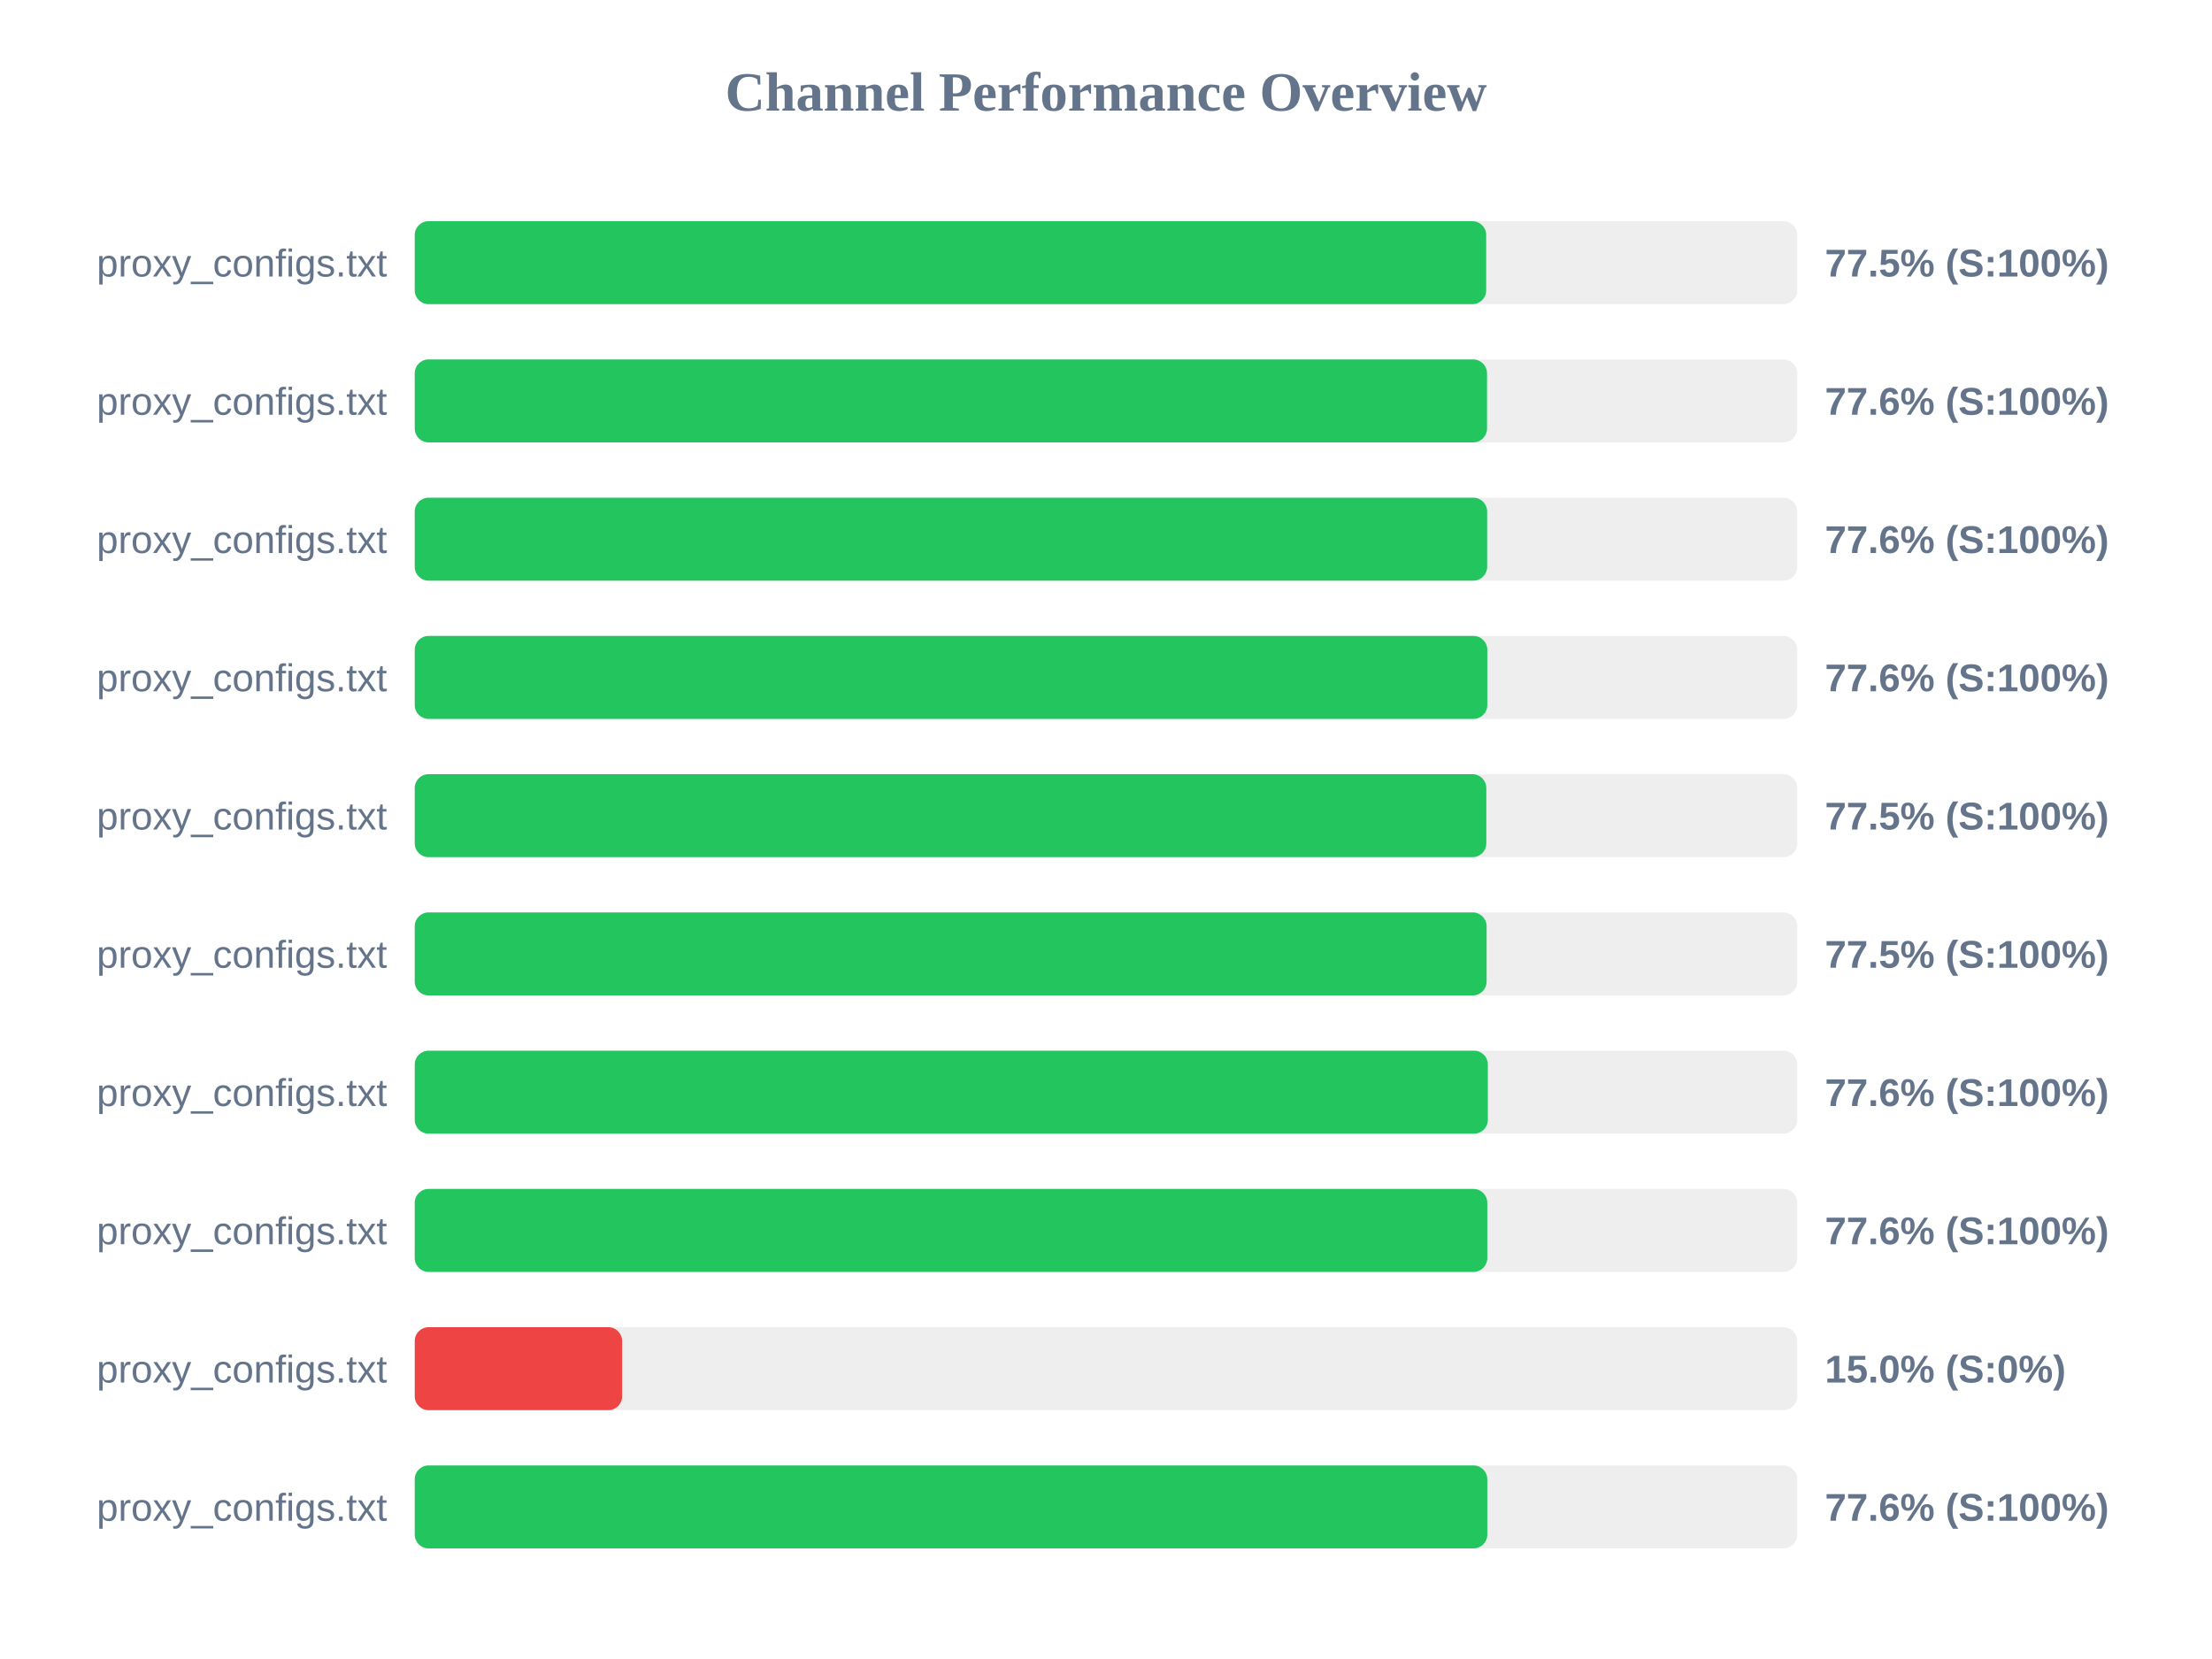
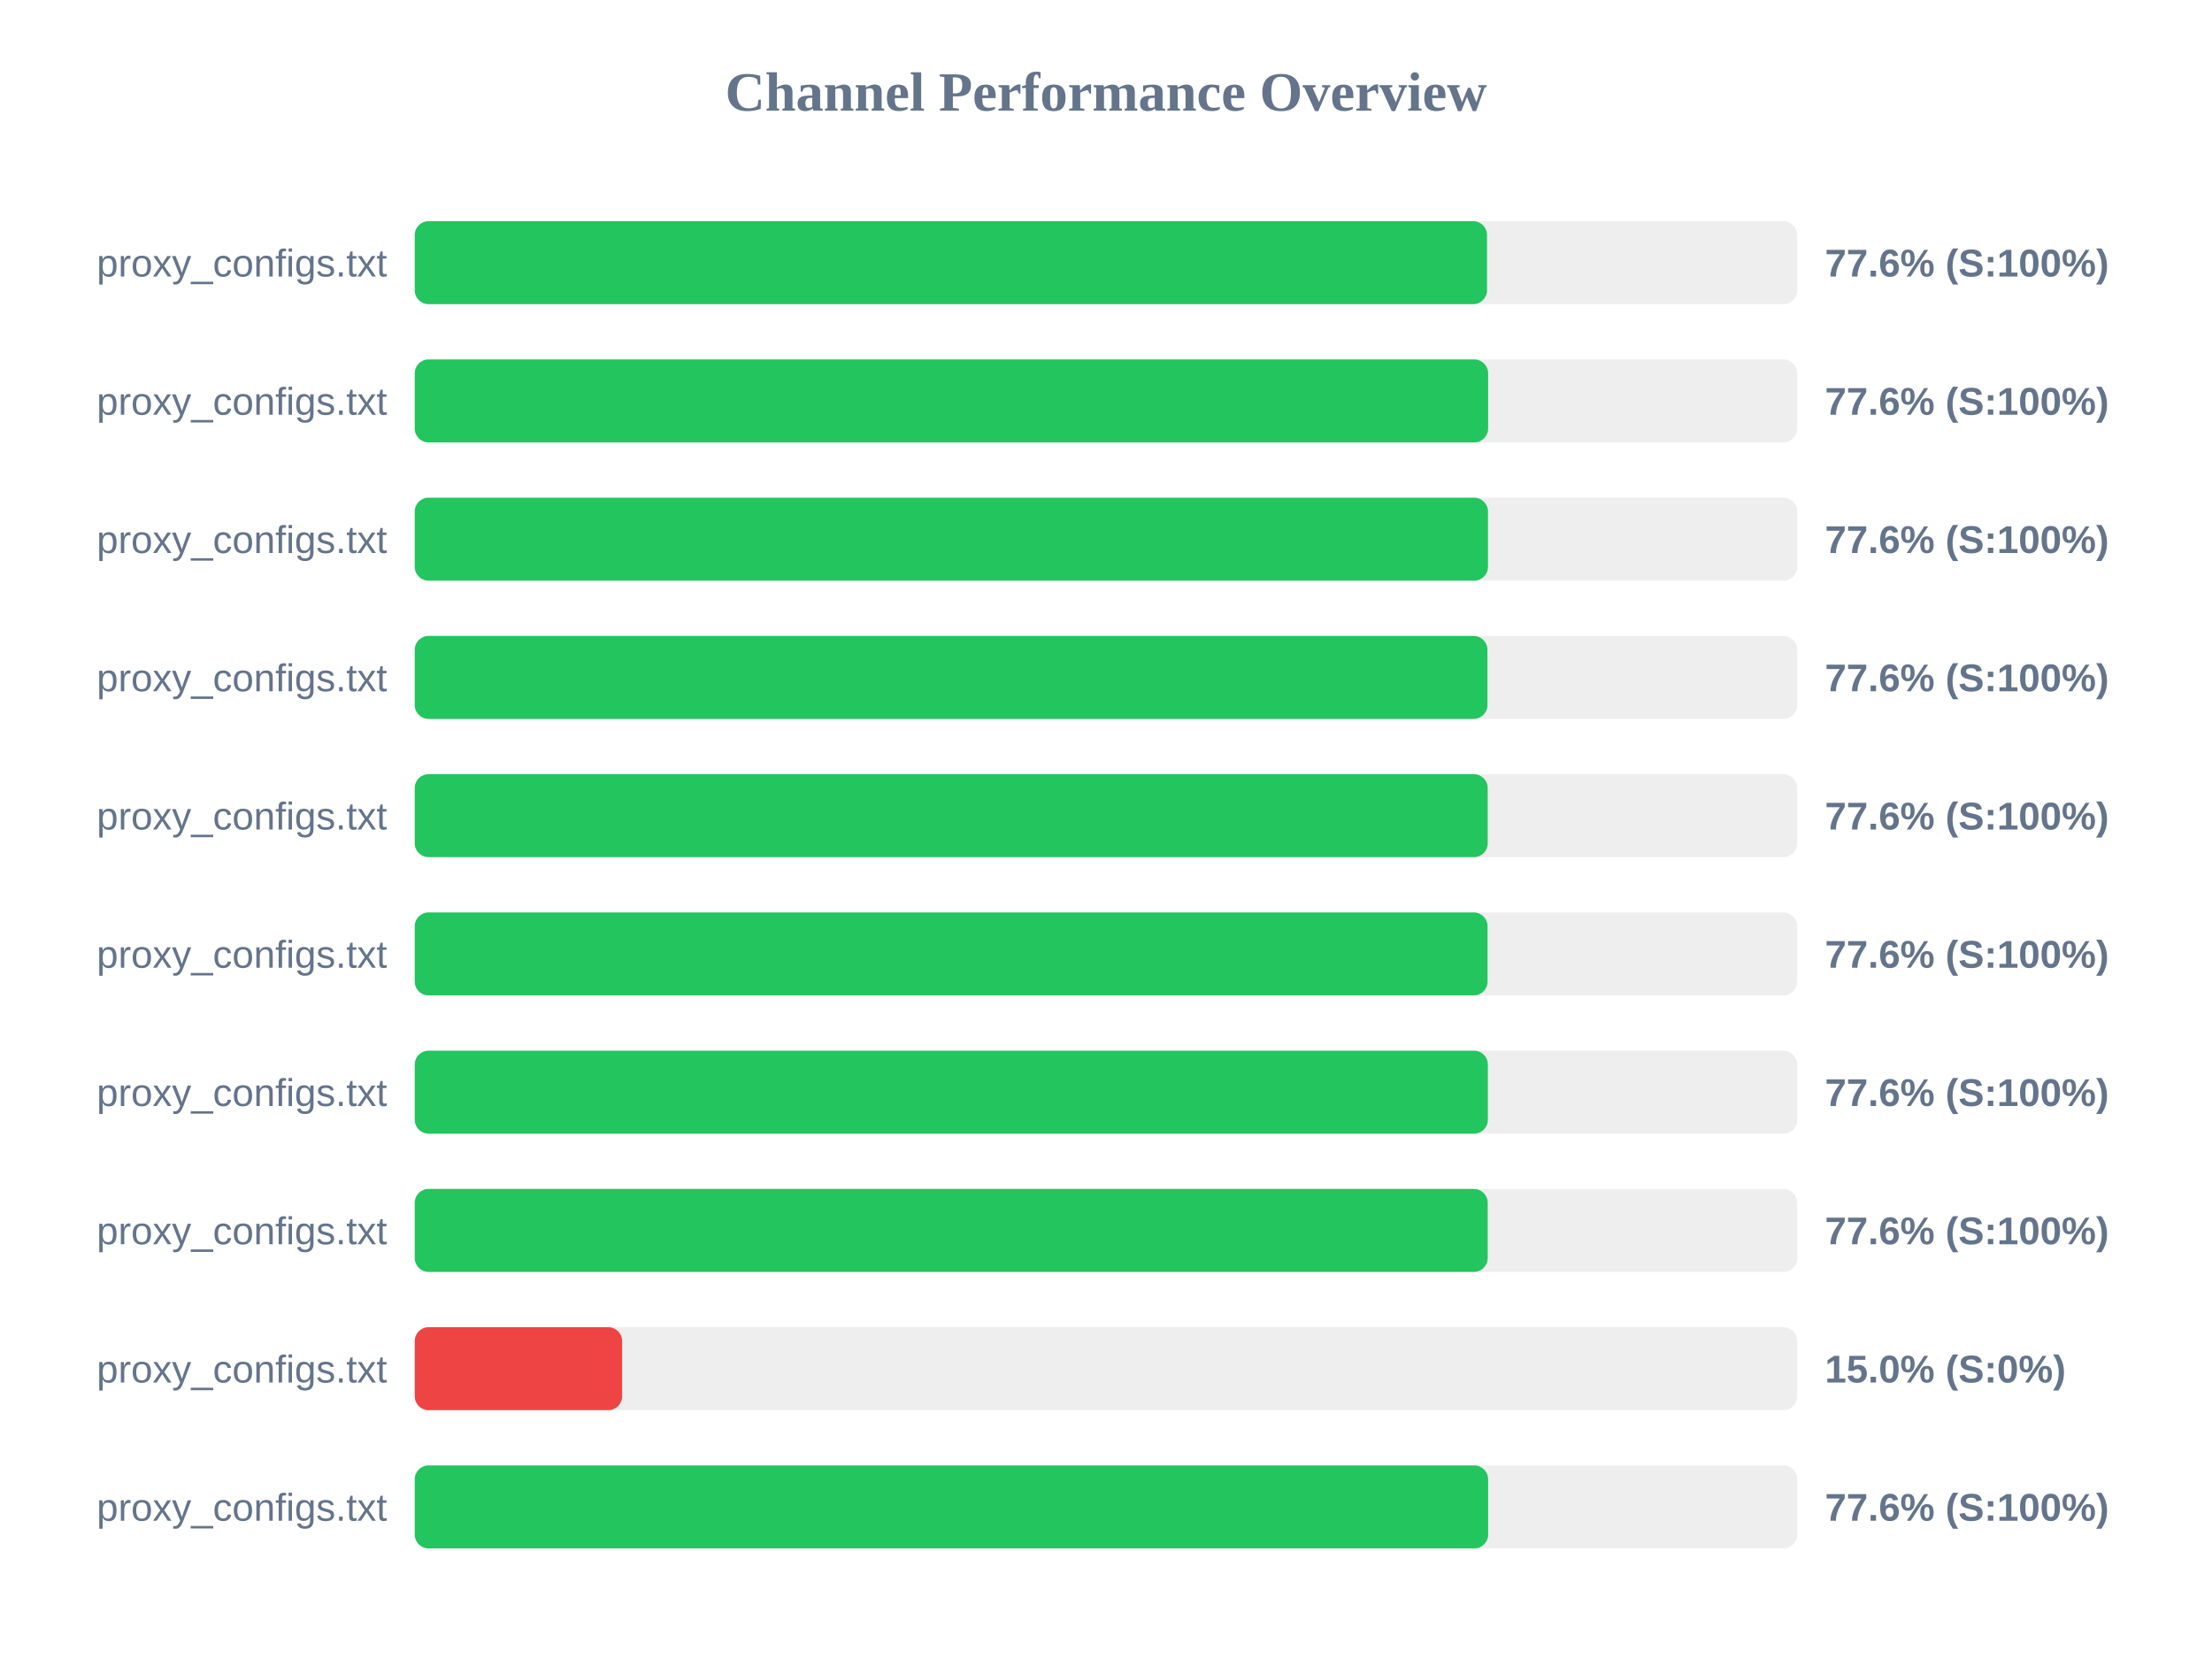
<svg xmlns="http://www.w3.org/2000/svg" width="800" height="600" version="1.1">
  <style>
        .row { font: 14px Arial; fill: #64748b; }
        .score { font: bold 14px Arial; fill: #64748b; }
    </style>
  <text x="400" y="40" text-anchor="middle" font-size="20px" font-weight="bold" fill="#64748b">Channel Performance Overview</text>
  <rect x="150" y="80" width="500" height="30" fill="#eee" rx="5" />
-   <rect x="150" y="80" width="387.5" height="30" fill="#22c55e" rx="5" />
+   <rect x="150" y="80" width="387.8" height="30" fill="#22c55e" rx="5" />
  <text x="140" y="100" text-anchor="end" class="row">proxy_configs.txt</text>
-   <text x="660" y="100" text-anchor="start" class="score">77.5% (S:100%)</text>
+   <text x="660" y="100" text-anchor="start" class="score">77.6% (S:100%)</text>
  <rect x="150" y="130" width="500" height="30" fill="#eee" rx="5" />
-   <rect x="150" y="130" width="387.8" height="30" fill="#22c55e" rx="5" />
+   <rect x="150" y="130" width="388.2" height="30" fill="#22c55e" rx="5" />
  <text x="140" y="150" text-anchor="end" class="row">proxy_configs.txt</text>
  <text x="660" y="150" text-anchor="start" class="score">77.6% (S:100%)</text>
  <rect x="150" y="180" width="500" height="30" fill="#eee" rx="5" />
-   <rect x="150" y="180" width="387.85" height="30" fill="#22c55e" rx="5" />
+   <rect x="150" y="180" width="388.15" height="30" fill="#22c55e" rx="5" />
  <text x="140" y="200" text-anchor="end" class="row">proxy_configs.txt</text>
  <text x="660" y="200" text-anchor="start" class="score">77.6% (S:100%)</text>
  <rect x="150" y="230" width="500" height="30" fill="#eee" rx="5" />
-   <rect x="150" y="230" width="387.9" height="30" fill="#22c55e" rx="5" />
+   <rect x="150" y="230" width="387.95" height="30" fill="#22c55e" rx="5" />
  <text x="140" y="250" text-anchor="end" class="row">proxy_configs.txt</text>
  <text x="660" y="250" text-anchor="start" class="score">77.6% (S:100%)</text>
  <rect x="150" y="280" width="500" height="30" fill="#eee" rx="5" />
-   <rect x="150" y="280" width="387.55" height="30" fill="#22c55e" rx="5" />
+   <rect x="150" y="280" width="388.05" height="30" fill="#22c55e" rx="5" />
  <text x="140" y="300" text-anchor="end" class="row">proxy_configs.txt</text>
-   <text x="660" y="300" text-anchor="start" class="score">77.5% (S:100%)</text>
+   <text x="660" y="300" text-anchor="start" class="score">77.6% (S:100%)</text>
  <rect x="150" y="330" width="500" height="30" fill="#eee" rx="5" />
-   <rect x="150" y="330" width="387.65" height="30" fill="#22c55e" rx="5" />
+   <rect x="150" y="330" width="388.0" height="30" fill="#22c55e" rx="5" />
  <text x="140" y="350" text-anchor="end" class="row">proxy_configs.txt</text>
-   <text x="660" y="350" text-anchor="start" class="score">77.5% (S:100%)</text>
+   <text x="660" y="350" text-anchor="start" class="score">77.6% (S:100%)</text>
  <rect x="150" y="380" width="500" height="30" fill="#eee" rx="5" />
  <rect x="150" y="380" width="388.1" height="30" fill="#22c55e" rx="5" />
  <text x="140" y="400" text-anchor="end" class="row">proxy_configs.txt</text>
  <text x="660" y="400" text-anchor="start" class="score">77.6% (S:100%)</text>
  <rect x="150" y="430" width="500" height="30" fill="#eee" rx="5" />
-   <rect x="150" y="430" width="387.9" height="30" fill="#22c55e" rx="5" />
+   <rect x="150" y="430" width="388.05" height="30" fill="#22c55e" rx="5" />
  <text x="140" y="450" text-anchor="end" class="row">proxy_configs.txt</text>
  <text x="660" y="450" text-anchor="start" class="score">77.6% (S:100%)</text>
  <rect x="150" y="480" width="500" height="30" fill="#eee" rx="5" />
  <rect x="150" y="480" width="75.0" height="30" fill="#ef4444" rx="5" />
  <text x="140" y="500" text-anchor="end" class="row">proxy_configs.txt</text>
  <text x="660" y="500" text-anchor="start" class="score">15.0% (S:0%)</text>
  <rect x="150" y="530" width="500" height="30" fill="#eee" rx="5" />
-   <rect x="150" y="530" width="387.9" height="30" fill="#22c55e" rx="5" />
+   <rect x="150" y="530" width="388.2" height="30" fill="#22c55e" rx="5" />
  <text x="140" y="550" text-anchor="end" class="row">proxy_configs.txt</text>
  <text x="660" y="550" text-anchor="start" class="score">77.6% (S:100%)</text>
</svg>
